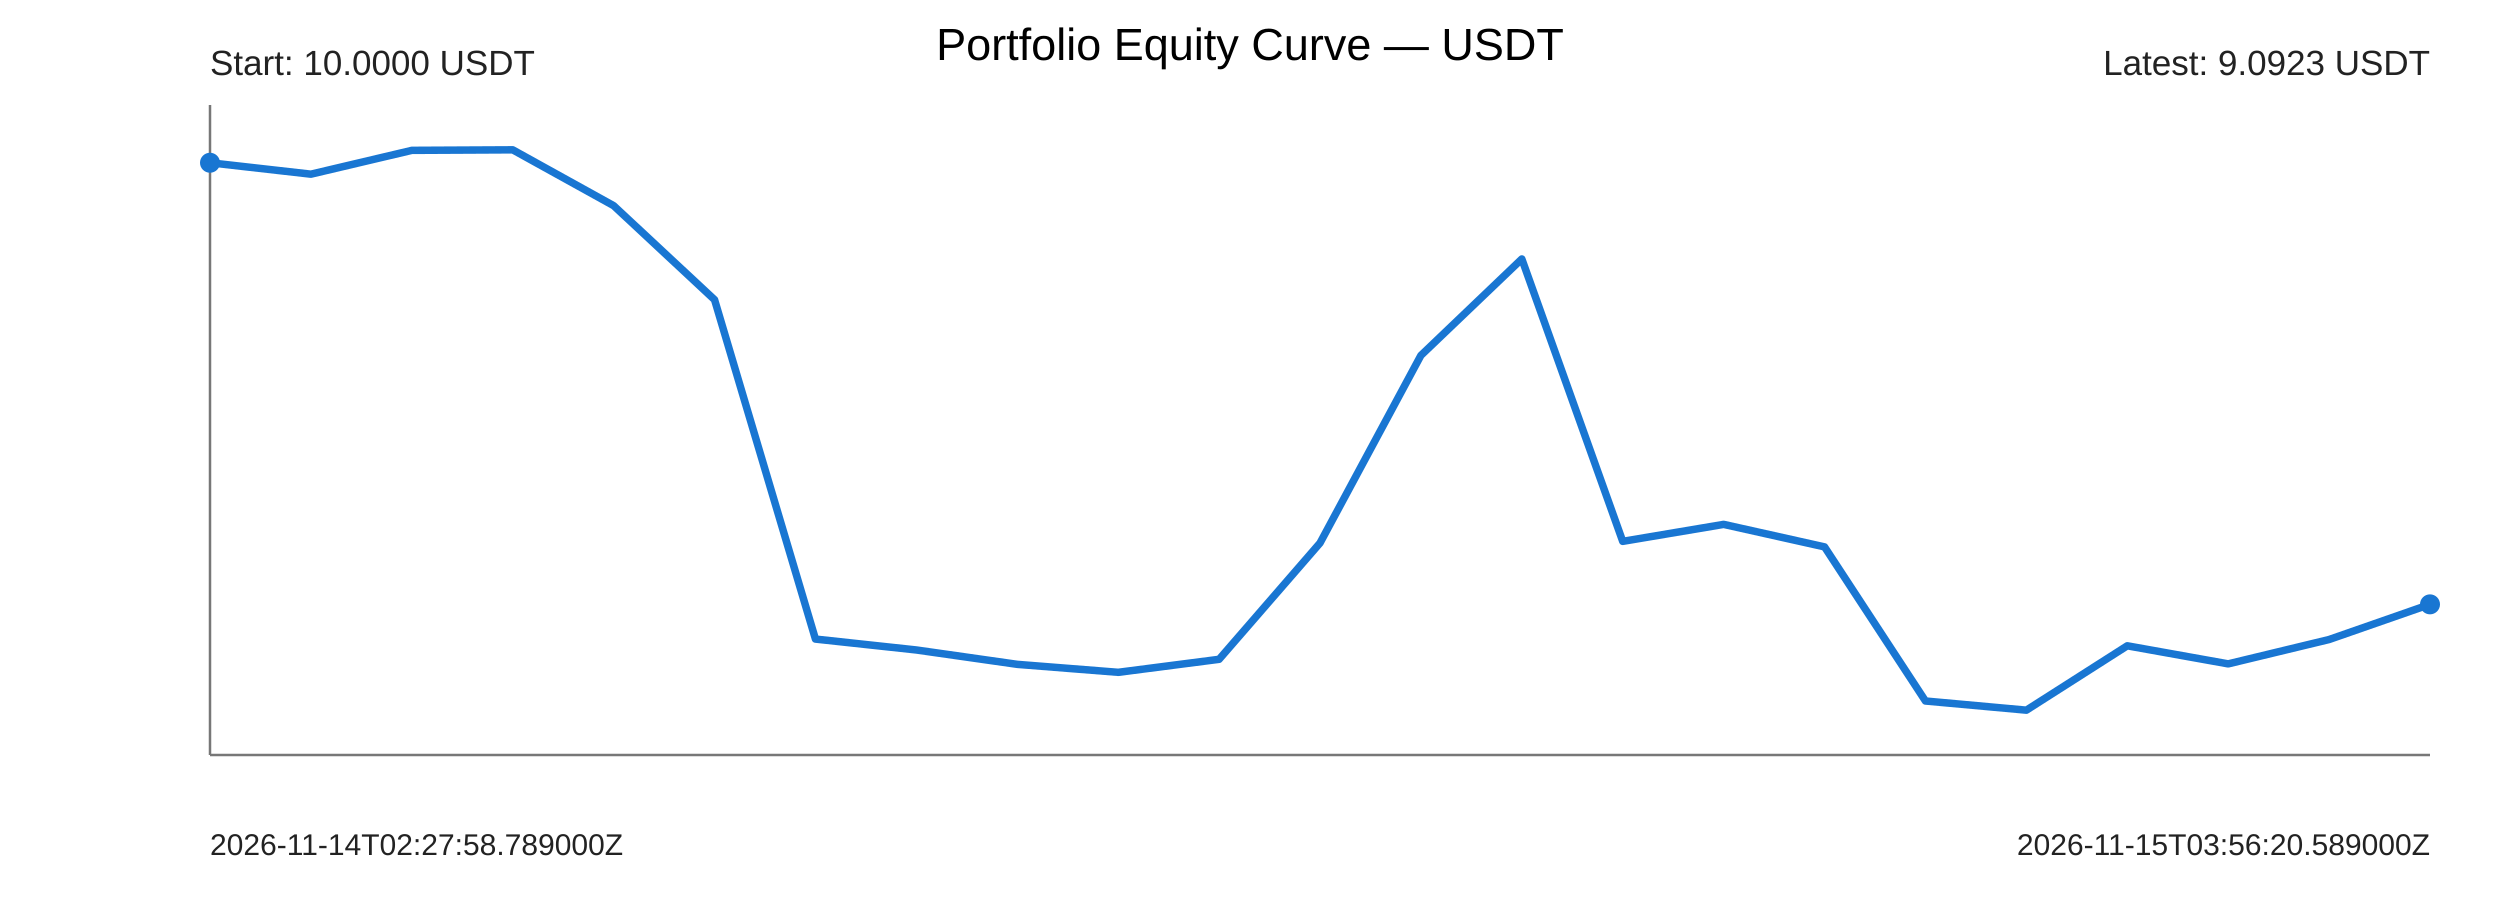
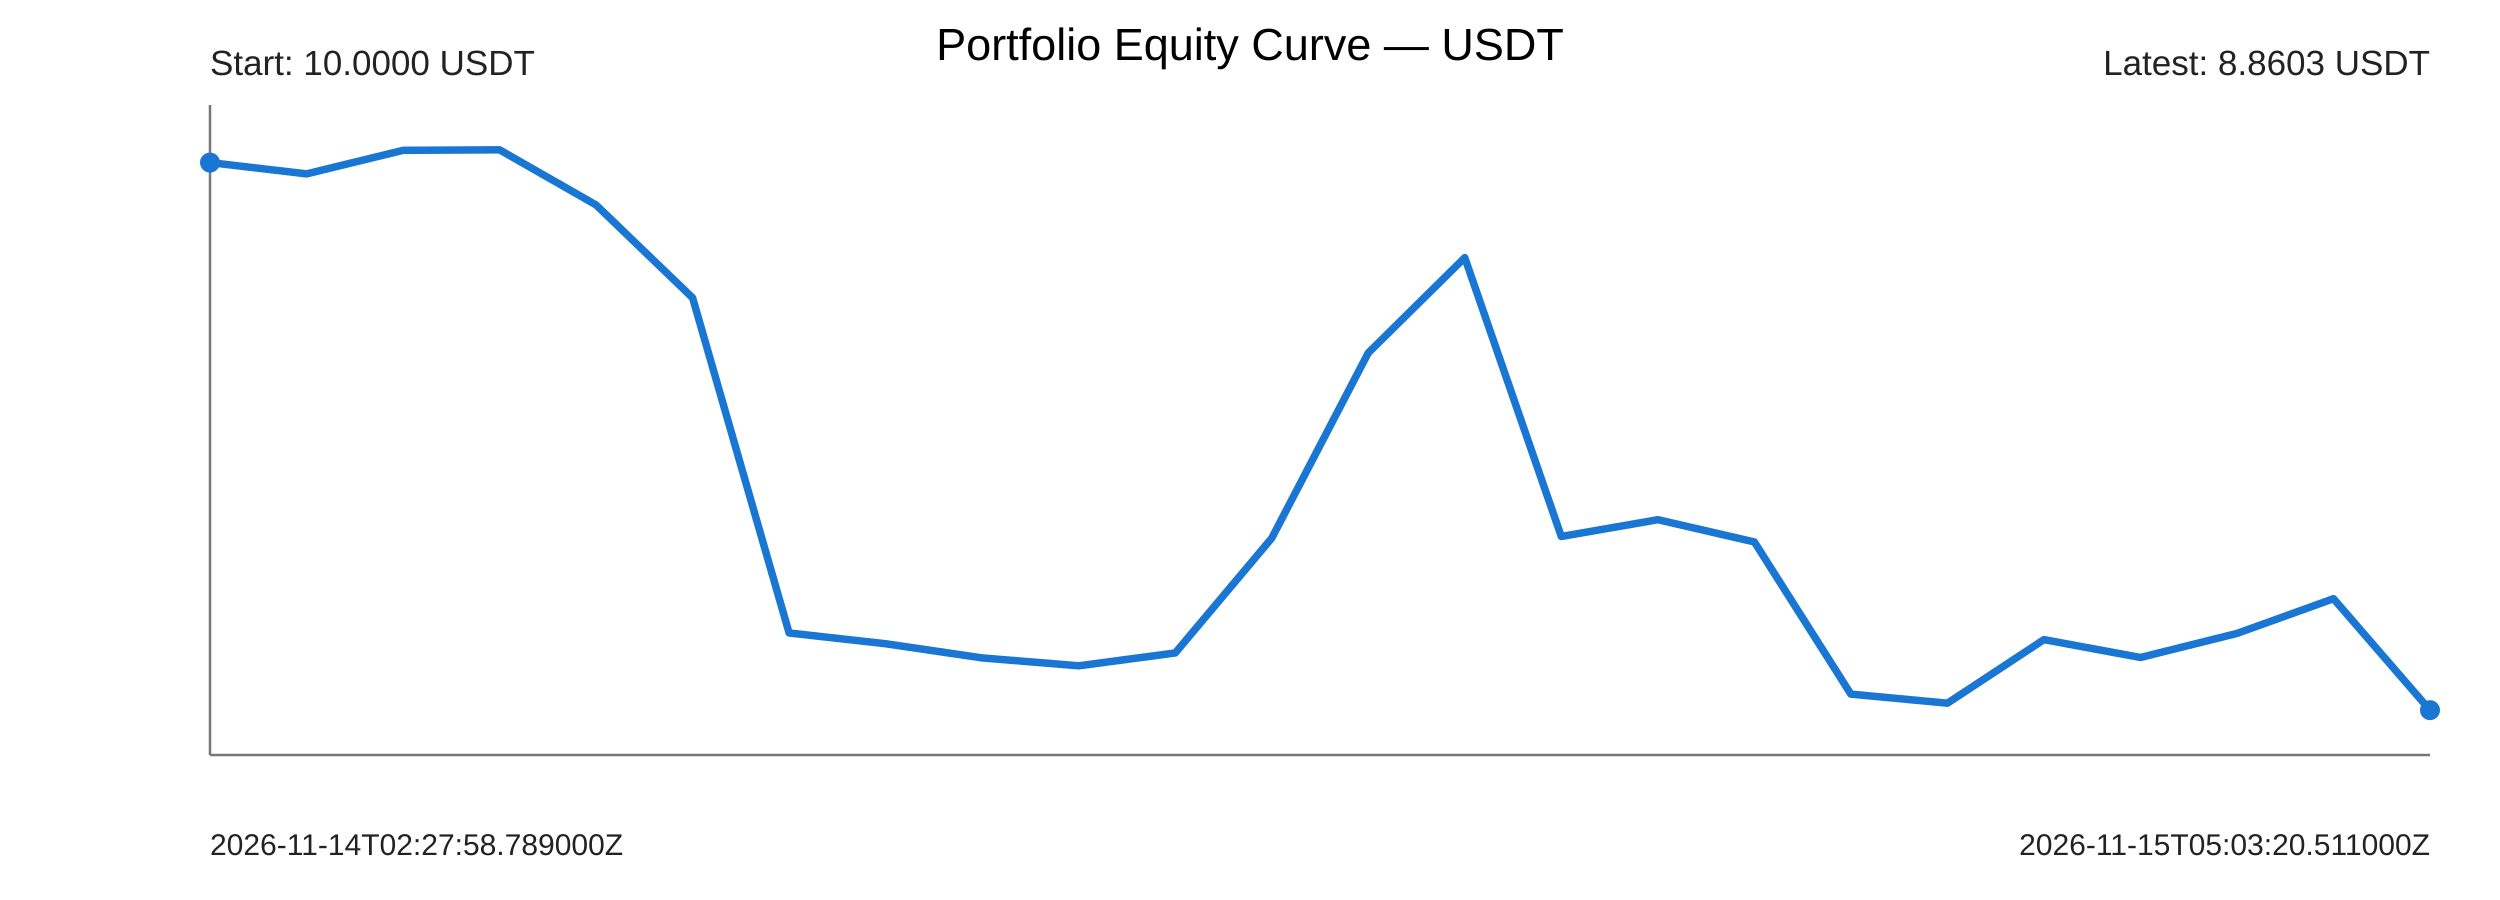
<svg xmlns="http://www.w3.org/2000/svg" width="1000" height="360" viewBox="0 0 1000 360">
  <rect width="100%" height="100%" fill="#ffffff" />
  <text x="500" y="24" text-anchor="middle" font-size="18" font-family="Arial">Portfolio Equity Curve — USDT</text>
  <g font-family="Arial" fill="#222">
    <line x1="84" y1="302" x2="972" y2="302" stroke="#777" stroke-width="1" />
    <line x1="84" y1="42" x2="84" y2="302" stroke="#777" stroke-width="1" />
-     <polyline points="84.00,65.10 124.36,69.67 164.73,60.14 205.09,59.93 245.45,82.27 285.82,119.89 326.18,255.63 366.55,259.99 406.91,265.74 447.27,268.93 487.64,263.72 528.00,217.21 568.36,142.17 608.73,103.59 649.09,216.54 689.45,209.75 729.82,218.76 770.18,280.40 810.55,284.07 850.91,258.32 891.27,265.55 931.64,255.81 972.00,241.74" fill="none" stroke="#1976d2" stroke-width="3" stroke-linejoin="round" stroke-linecap="round" />
-     <circle cx="84" cy="65.10" r="4" fill="#1976d2" />
-     <circle cx="972" cy="241.74" r="4" fill="#1976d2" />
+     <polyline points="84.00,65.03 122.61,69.55 161.22,60.13 199.83,59.93 238.43,81.99 277.04,119.14 315.65,253.19 354.26,257.50 392.87,263.17 431.48,266.32 470.09,261.18 508.70,215.25 547.30,141.15 585.91,103.05 624.52,214.59 663.13,207.88 701.74,216.78 740.35,277.65 778.96,281.28 817.57,255.85 856.17,262.99 894.78,253.37 933.39,239.48 972.00,284.07" fill="none" stroke="#1976d2" stroke-width="3" stroke-linejoin="round" stroke-linecap="round" />
+     <circle cx="84" cy="65.03" r="4" fill="#1976d2" />
+     <circle cx="972" cy="284.07" r="4" fill="#1976d2" />
    <text x="84" y="30" font-size="14">Start: 10.0000 USDT</text>
-     <text x="972" y="30" text-anchor="end" font-size="14">Latest: 9.0923 USDT</text>
+     <text x="972" y="30" text-anchor="end" font-size="14">Latest: 8.8603 USDT</text>
    <text x="84" y="342" font-size="12">2026-11-14T02:27:58.789000Z</text>
-     <text x="972" y="342" text-anchor="end" font-size="12">2026-11-15T03:56:20.589000Z</text>
+     <text x="972" y="342" text-anchor="end" font-size="12">2026-11-15T05:03:20.511000Z</text>
  </g>
</svg>
